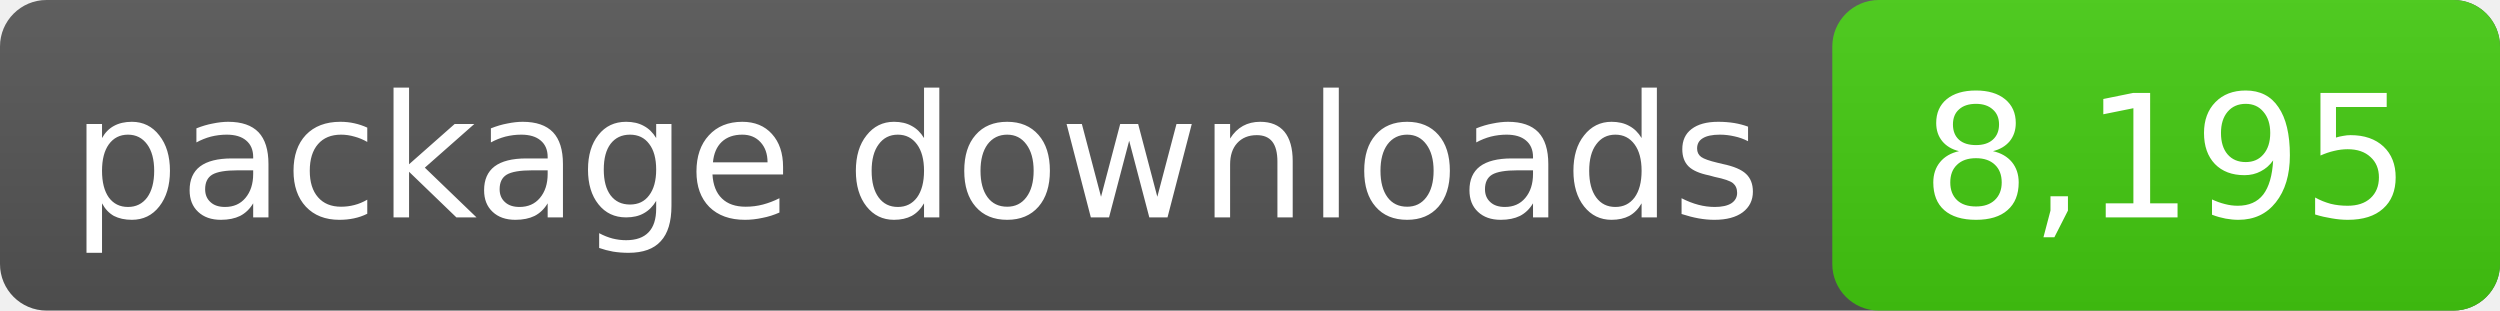
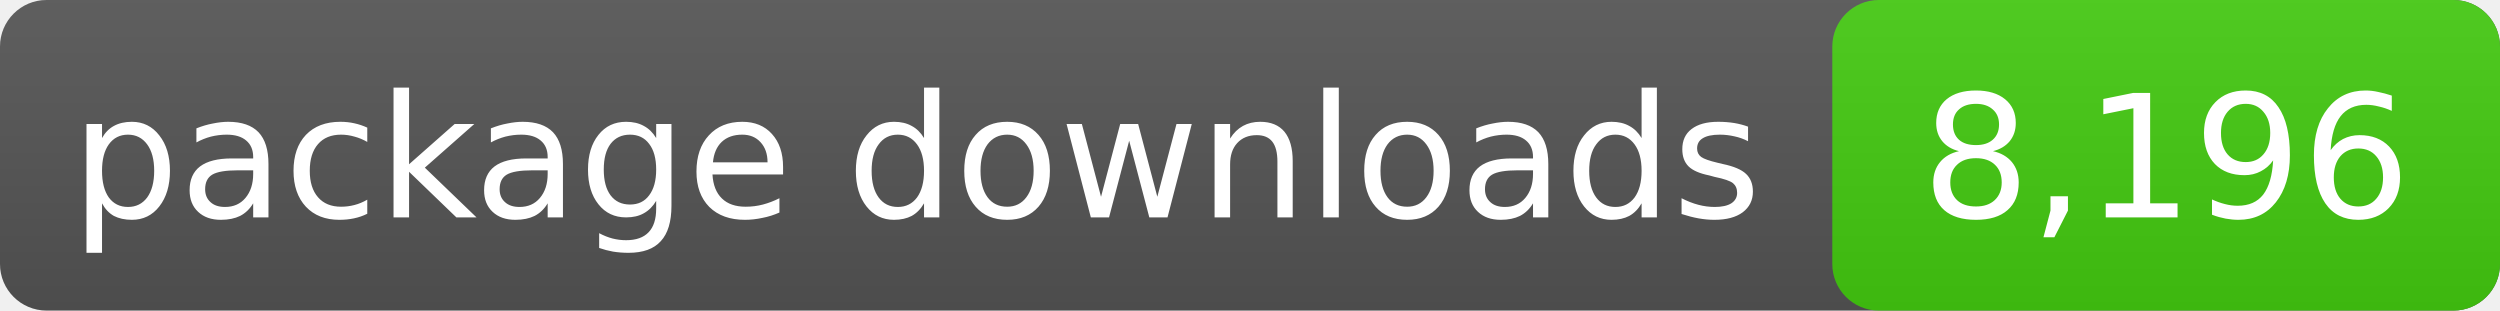
- <svg xmlns="http://www.w3.org/2000/svg" width="161" height="20" role="img" aria-label="package downloads: 8,195">
+ <svg xmlns="http://www.w3.org/2000/svg" width="161" height="20" role="img" aria-label="package downloads: 8,196">
  <linearGradient id="s" x2="0" y2="100%">
    <stop offset="0" stop-color="#bbb" stop-opacity=".1" />
    <stop offset="1" stop-opacity=".1" />
  </linearGradient>
  <rect rx="3" width="161" height="20" fill="#555" />
  <rect rx="3" x="118" width="43" height="20" fill="#4c1" />
  <rect rx="3" width="161" height="20" fill="url(#s)" />
  <g fill="#fff" text-anchor="middle" font-family="DejaVu Sans,Verdana,sans-serif" font-size="11">
    <text x="59.0" y="14">package downloads</text>
-     <text x="139.5" y="14">8,195</text>
+     <text x="139.5" y="14">8,196</text>
  </g>
</svg>
